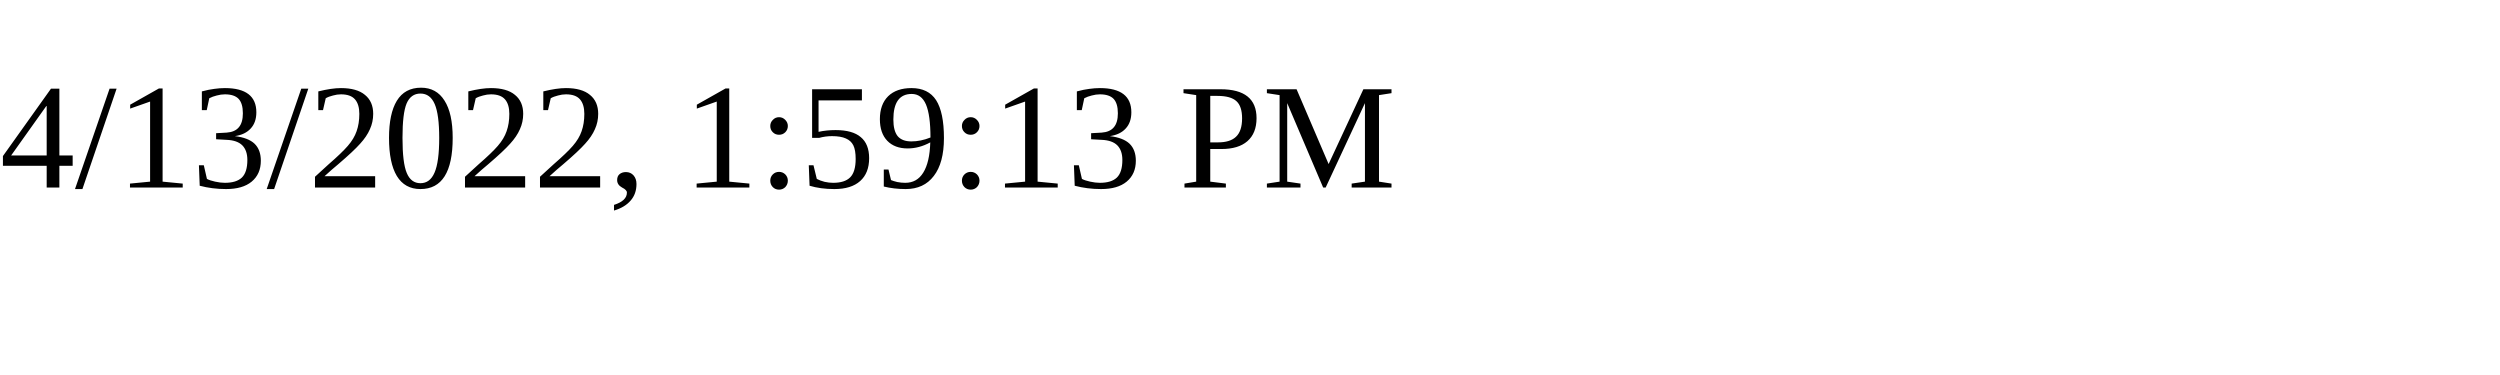
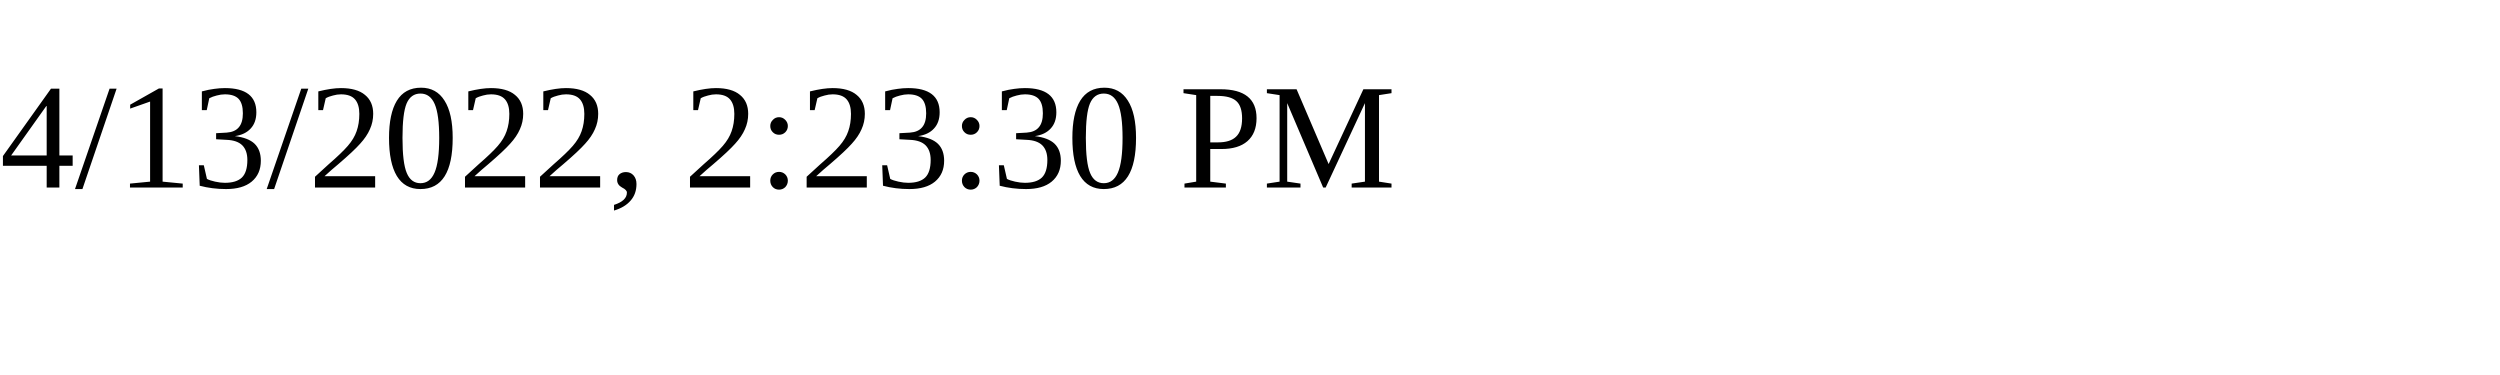
<svg xmlns="http://www.w3.org/2000/svg" height="30" width="200">
-   <text x="0" y="15">4/13/2022, 1:59:13 PM</text>
+   <text x="0" y="15">4/13/2022, 2:23:30 PM</text>
</svg>
